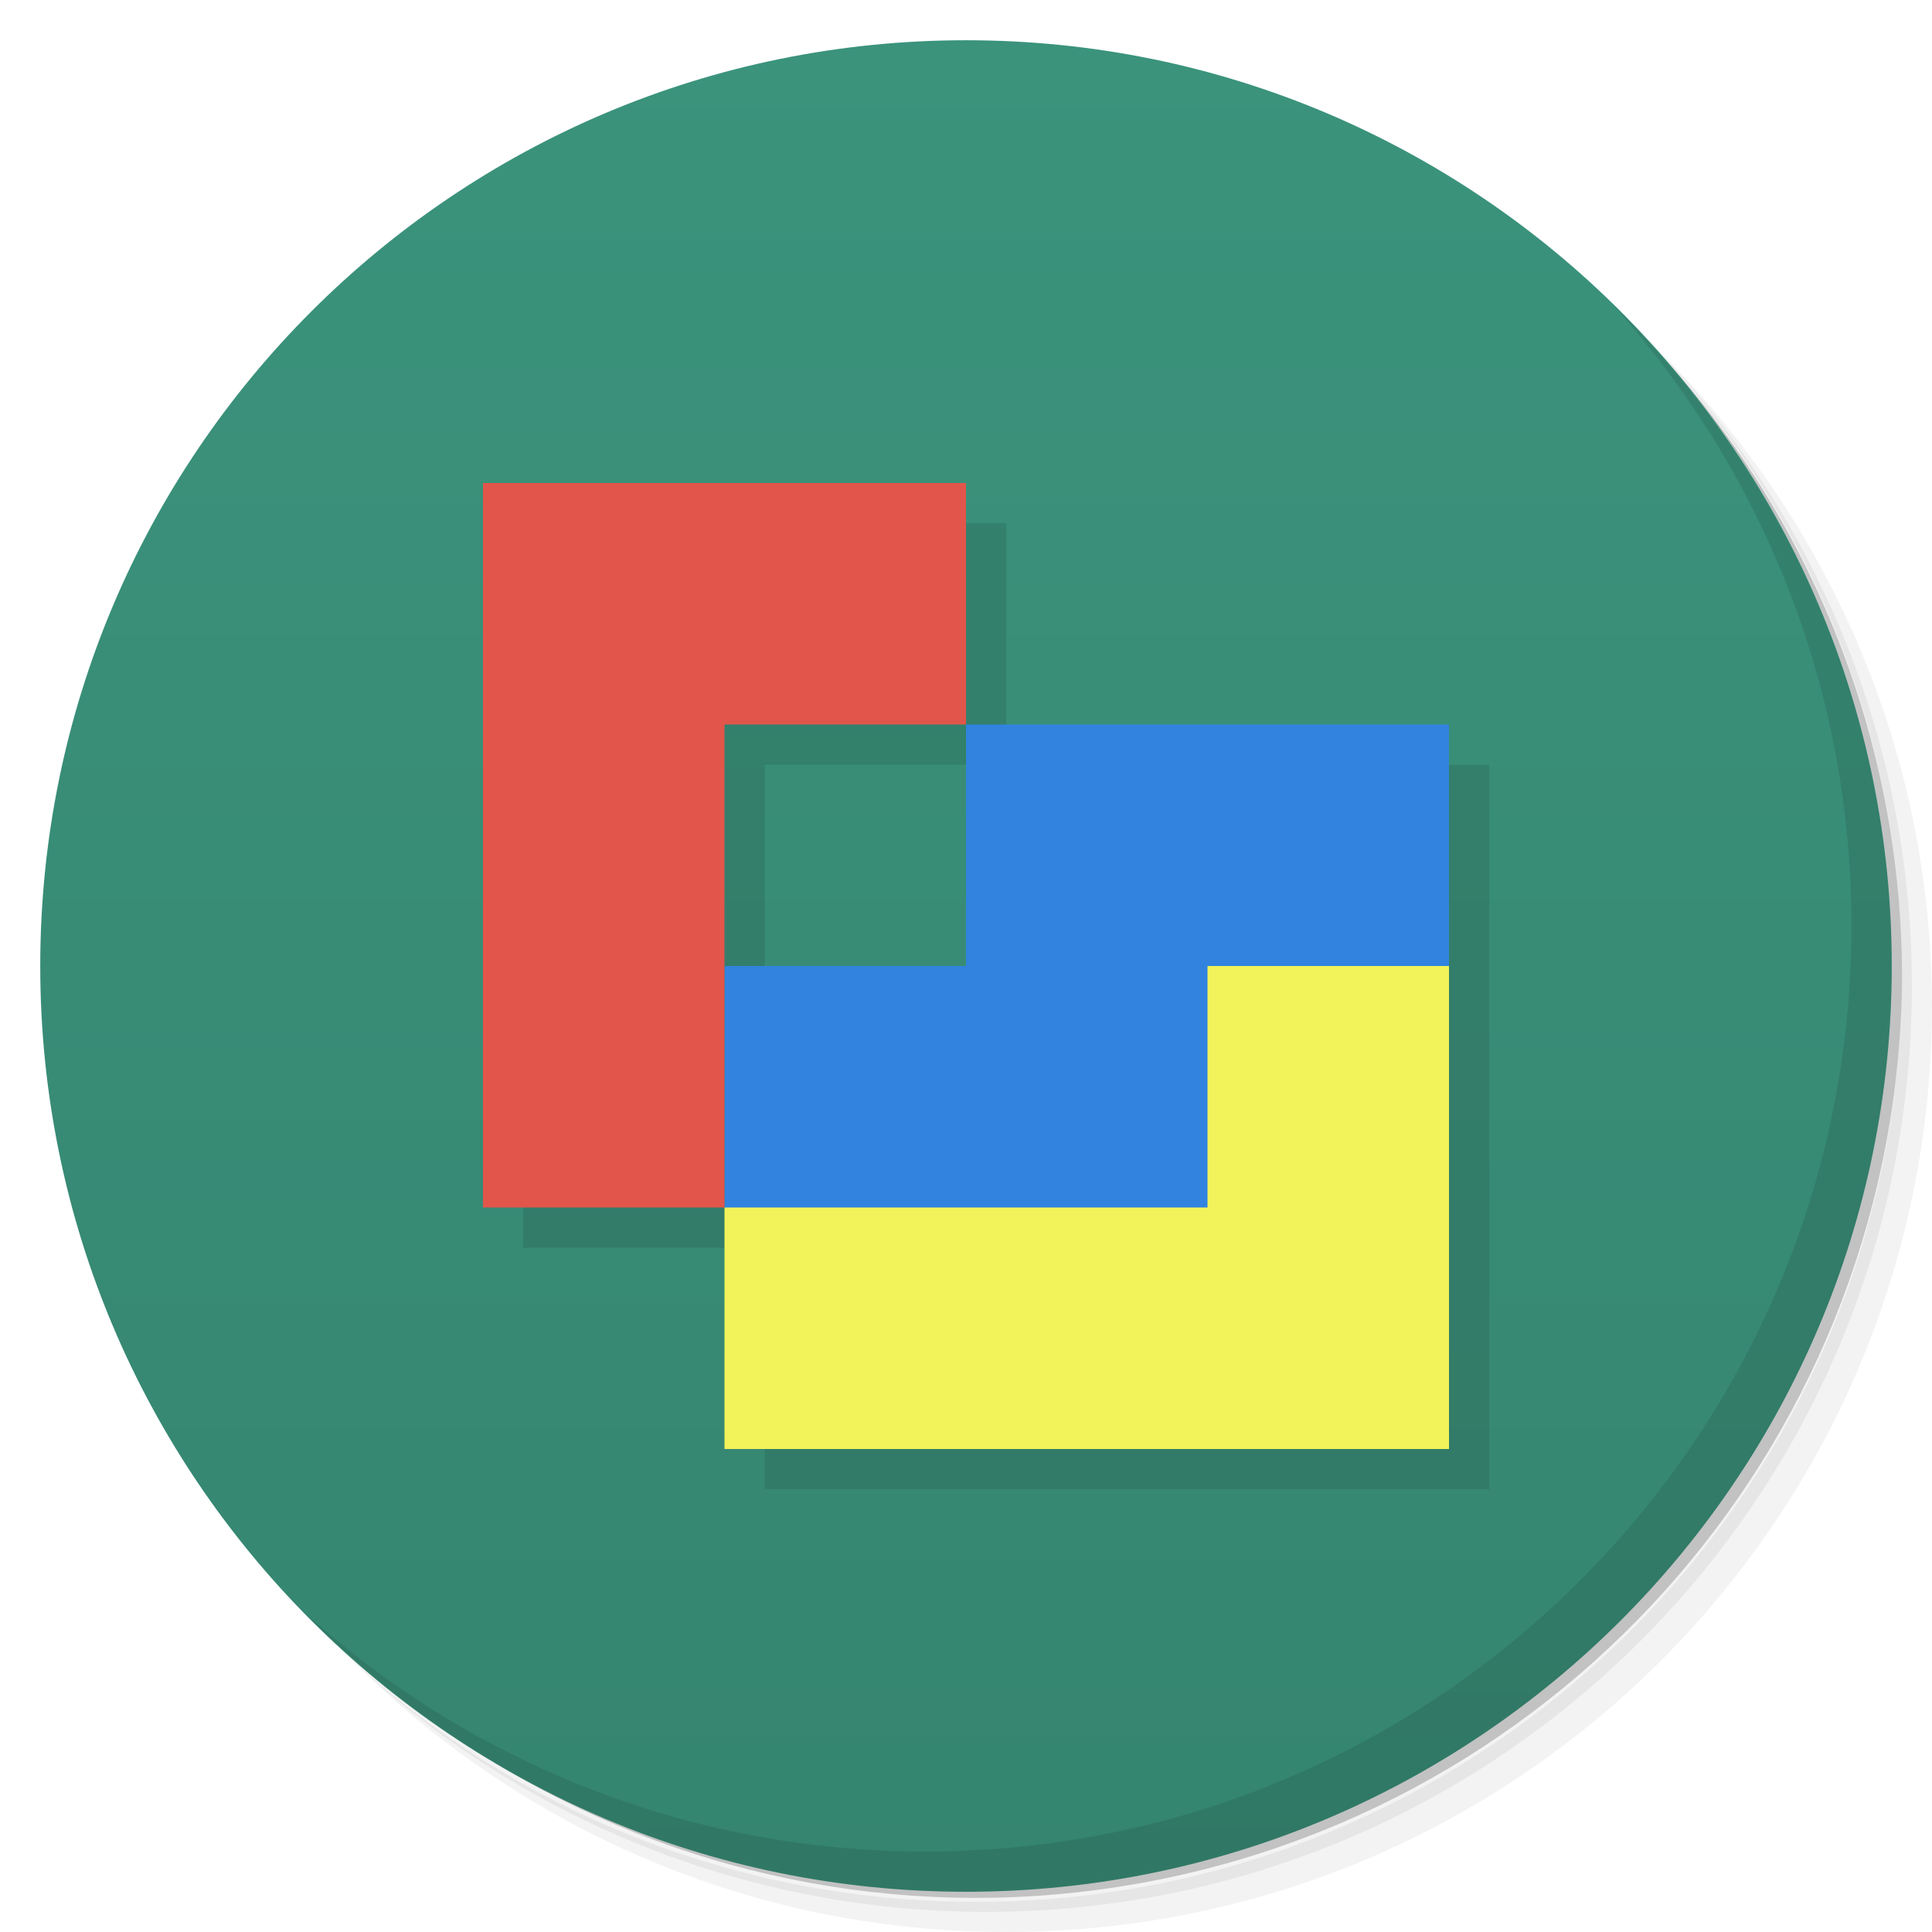
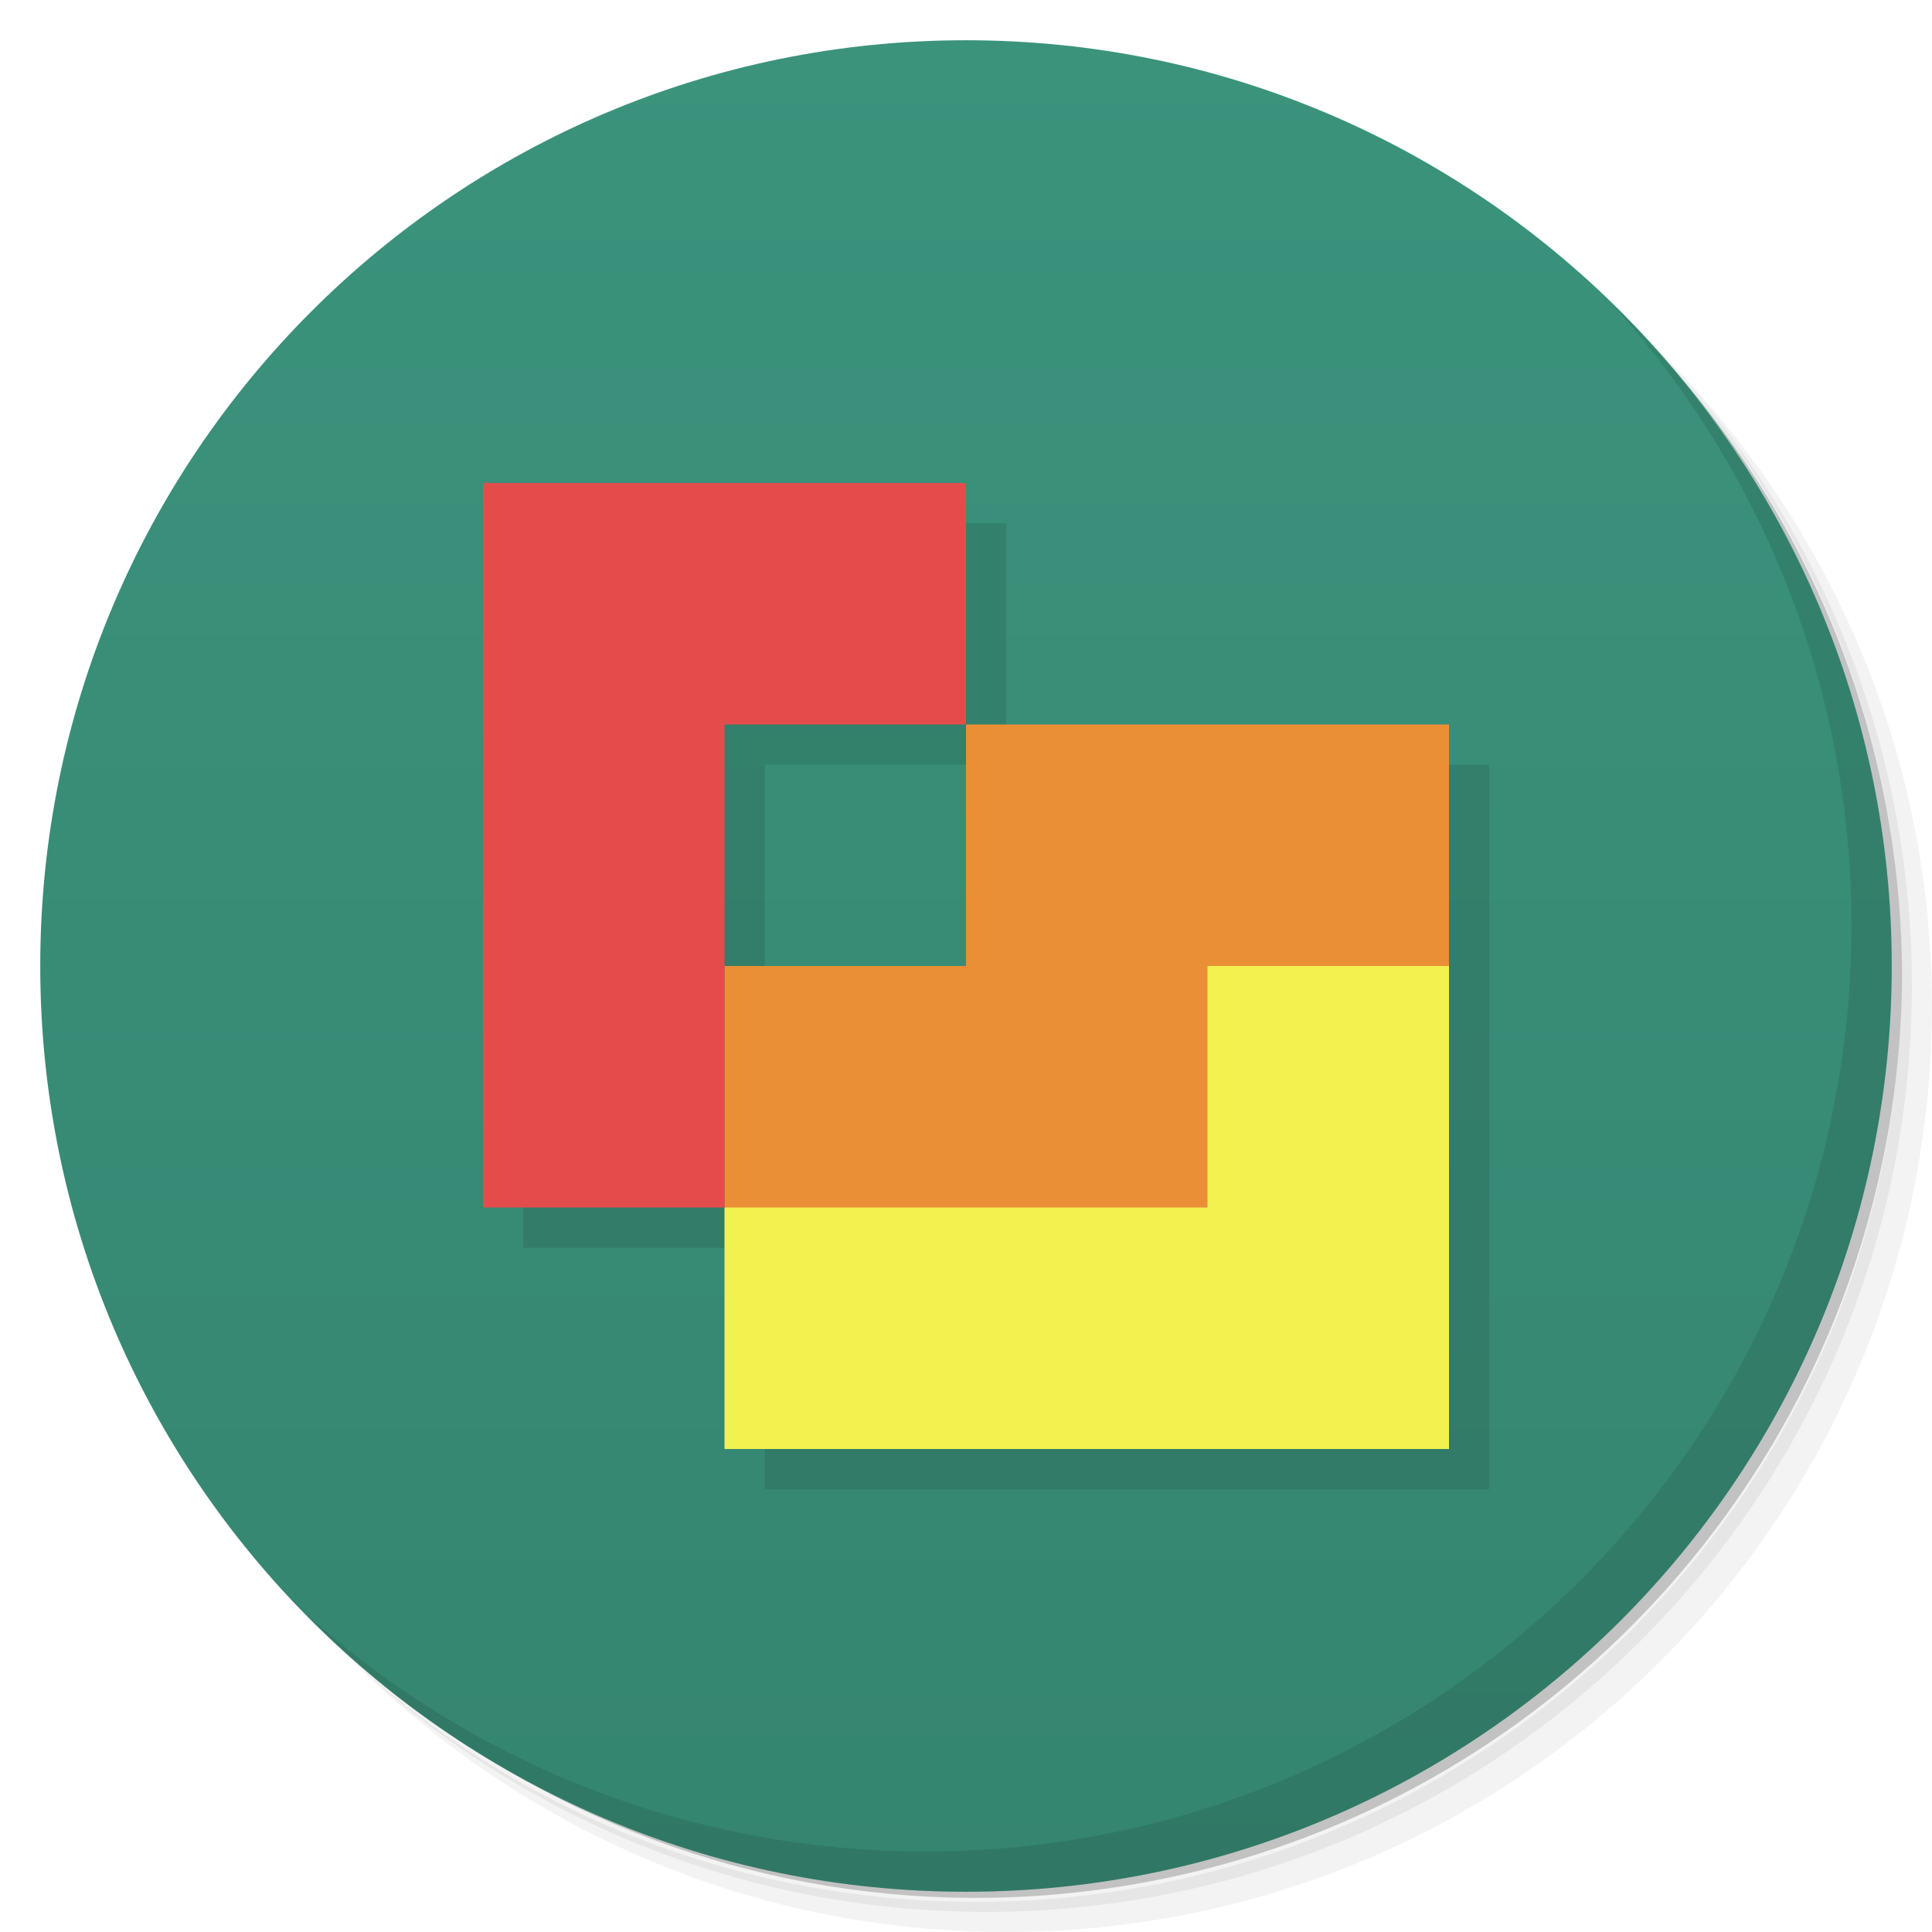
<svg xmlns="http://www.w3.org/2000/svg" id="svg2" version="1.1" viewBox="0 0 48 48">
  <defs id="defs4">
-     <linearGradient id="linearGradient3805" x1="1" gradientUnits="userSpaceOnUse" x2="47">
-       <stop id="stop7" offset="0" style="stop-color:#358570" />
-       <stop id="stop9" offset="1" style="stop-color:#3b937c" />
+     <linearGradient id="linearGradient3805" gradientUnits="userSpaceOnUse" x2="47" x1="1">
+       <stop id="stop7" style="stop-color:#358570" offset="0" />
+       <stop id="stop9" style="stop-color:#3b937c" offset="1" />
    </linearGradient>
  </defs>
  <g id="g11">
-     <path id="path13" d="m36.31 5c5.859 4.062 9.688 10.831 9.688 18.5 0 12.426-10.07 22.5-22.5 22.5-7.669 0-14.438-3.828-18.5-9.688 1.037 1.822 2.306 3.499 3.781 4.969 4.085 3.712 9.514 5.969 15.469 5.969 12.703 0 23-10.298 23-23 0-5.954-2.256-11.384-5.969-15.469-1.469-1.475-3.147-2.744-4.969-3.781zm4.969 3.781c3.854 4.113 6.219 9.637 6.219 15.719 0 12.703-10.297 23-23 23-6.081 0-11.606-2.364-15.719-6.219 4.16 4.144 9.883 6.719 16.219 6.719 12.703 0 23-10.298 23-23 0-6.335-2.575-12.06-6.719-16.219z" style="opacity:.05" />
-     <path id="path15" d="m41.28 8.781c3.712 4.085 5.969 9.514 5.969 15.469 0 12.703-10.297 23-23 23-5.954 0-11.384-2.256-15.469-5.969 4.113 3.854 9.637 6.219 15.719 6.219 12.703 0 23-10.298 23-23 0-6.081-2.364-11.606-6.219-15.719z" style="opacity:.1" />
-     <path id="path17" d="m31.25 2.375c8.615 3.154 14.75 11.417 14.75 21.13 0 12.426-10.07 22.5-22.5 22.5-9.708 0-17.971-6.135-21.12-14.75a23 23 0 0 0 44.875 -7 23 23 0 0 0 -16 -21.875z" style="opacity:.2" />
+     <path id="path13" style="opacity:.05" d="m36.31 5c5.859 4.062 9.688 10.831 9.688 18.5 0 12.426-10.07 22.5-22.5 22.5-7.669 0-14.438-3.828-18.5-9.688 1.037 1.822 2.306 3.499 3.781 4.969 4.085 3.712 9.514 5.969 15.469 5.969 12.703 0 23-10.298 23-23 0-5.954-2.256-11.384-5.969-15.469-1.469-1.475-3.147-2.744-4.969-3.781zm4.969 3.781c3.854 4.113 6.219 9.637 6.219 15.719 0 12.703-10.297 23-23 23-6.081 0-11.606-2.364-15.719-6.219 4.16 4.144 9.883 6.719 16.219 6.719 12.703 0 23-10.298 23-23 0-6.335-2.575-12.06-6.719-16.219z" />
+     <path id="path15" style="opacity:.1" d="m41.28 8.781c3.712 4.085 5.969 9.514 5.969 15.469 0 12.703-10.297 23-23 23-5.954 0-11.384-2.256-15.469-5.969 4.113 3.854 9.637 6.219 15.719 6.219 12.703 0 23-10.298 23-23 0-6.081-2.364-11.606-6.219-15.719z" />
+     <path id="path17" style="opacity:.2" d="m31.25 2.375c8.615 3.154 14.75 11.417 14.75 21.13 0 12.426-10.07 22.5-22.5 22.5-9.708 0-17.971-6.135-21.12-14.75a23 23 0 0 0 44.875 -7 23 23 0 0 0 -16 -21.875z" />
  </g>
  <g id="g19" transform="matrix(0,-1,1,0,0,48)" style="fill:url(#linearGradient3805)">
    <path id="path21" d="m24 1c12.703 0 23 10.297 23 23s-10.297 23-23 23-23-10.297-23-23 10.297-23 23-23z" />
  </g>
  <g id="g23">
-     <path id="path25" d="m40.03 7.531c3.712 4.084 5.969 9.514 5.969 15.469 0 12.703-10.297 23-23 23-5.954 0-11.384-2.256-15.469-5.969 4.178 4.291 10.01 6.969 16.469 6.969 12.703 0 23-10.298 23-23 0-6.462-2.677-12.291-6.969-16.469z" style="opacity:.1" />
+     <path id="path25" style="opacity:.1" d="m40.03 7.531c3.712 4.084 5.969 9.514 5.969 15.469 0 12.703-10.297 23-23 23-5.954 0-11.384-2.256-15.469-5.969 4.178 4.291 10.01 6.969 16.469 6.969 12.703 0 23-10.298 23-23 0-6.462-2.677-12.291-6.969-16.469z" />
  </g>
-   <path id="path27" d="m13 13v18h6v6h18v-18h-12v6h-6v-6h6v-6h-12z" style="fill-opacity:0.098" />
-   <path id="path29" d="m36 24v12h-18v-6l12-6z" style="fill:#f2f25a" />
-   <path id="path31" d="m36 18v6h-6v6h-12v-6h6v-6z" style="fill:#3183df" />
-   <path id="path33" d="m24 12v6h-6v12h-6v-18h12z" style="fill:#e2554a" />
+   <path id="path27" style="fill-opacity:.098" d="m13 13v18h6v6h18v-18h-12v6h-6v-6h6v-6h-12z" />
+   <path id="path29" style="fill:#f1f14f" d="m36 24v12h-18v-6l12-6z" />
+   <path id="path31" style="fill:#ea8f36" d="m36 18v6h-6v6h-12v-6h6v-6z" />
+   <path id="path33" style="fill:#e44c4c" d="m24 12v6h-6v12h-6v-18h12z" />
</svg>
